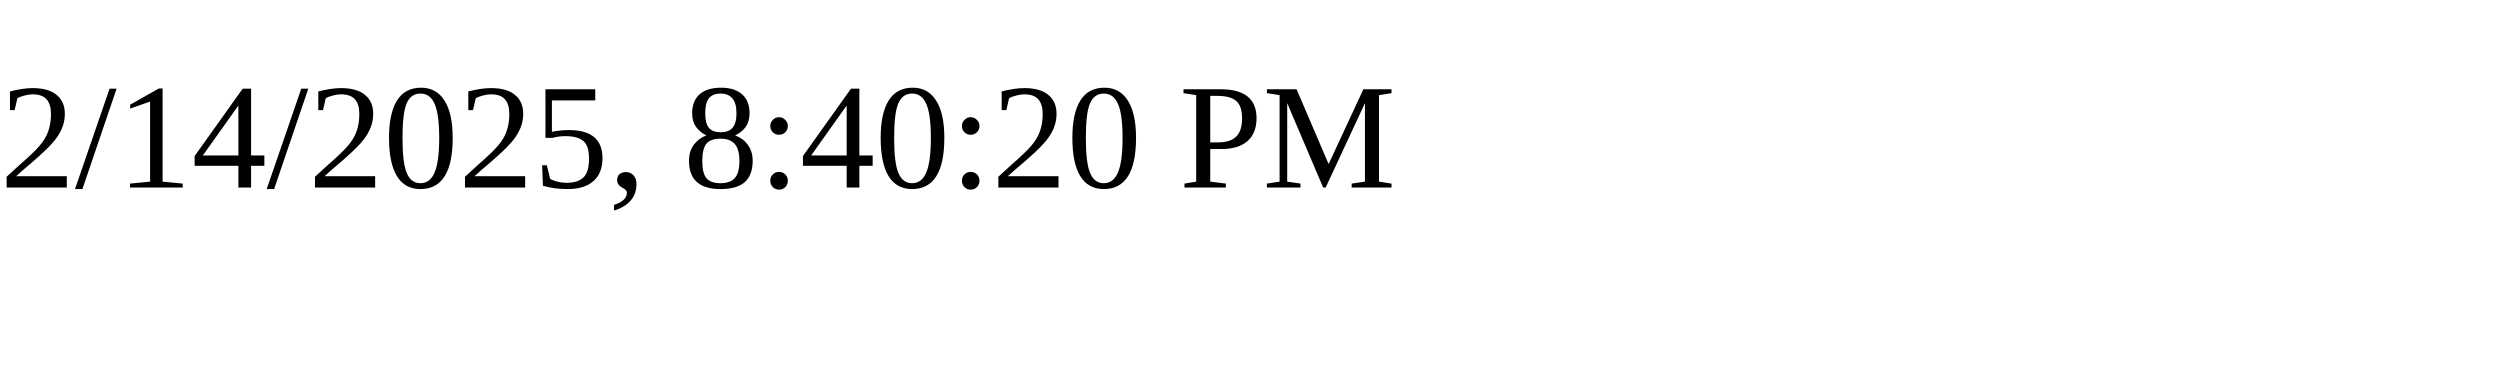
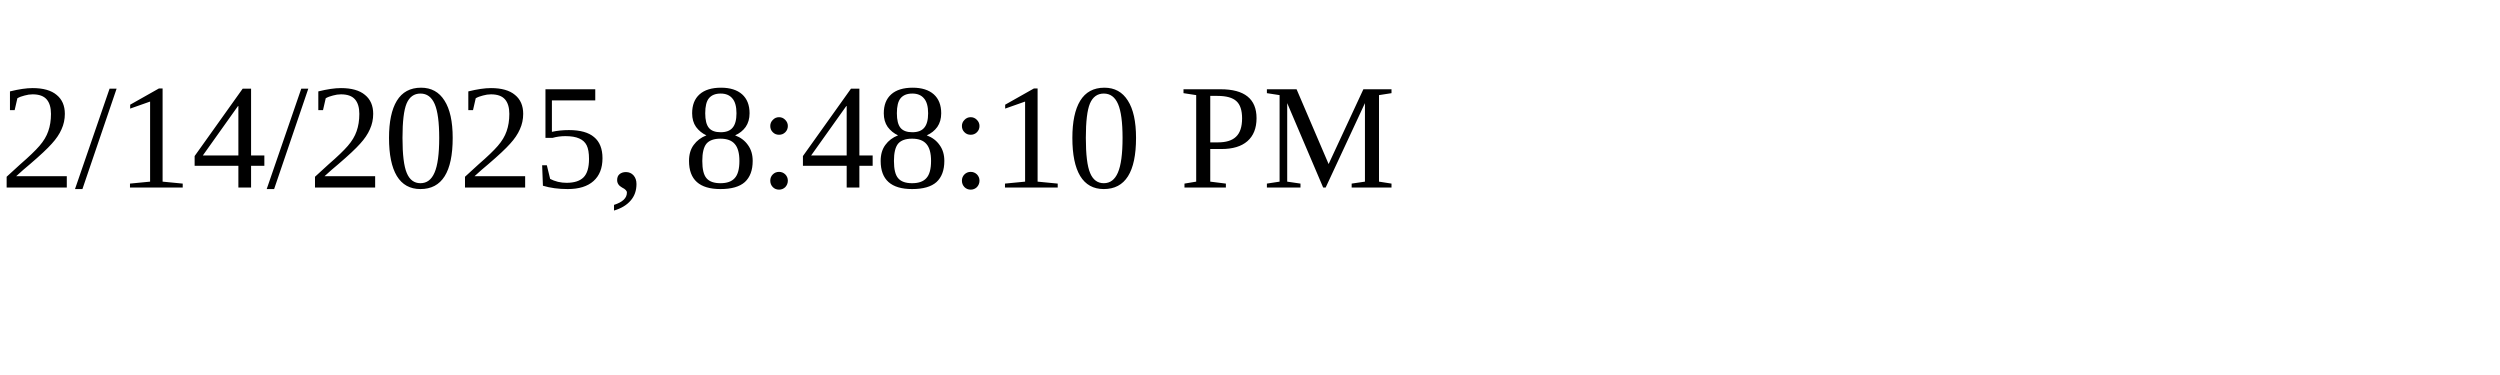
<svg xmlns="http://www.w3.org/2000/svg" height="30" width="200">
-   <text x="0" y="15">2/14/2025, 8:40:20 PM</text>
+   <text x="0" y="15">2/14/2025, 8:48:10 PM</text>
</svg>
